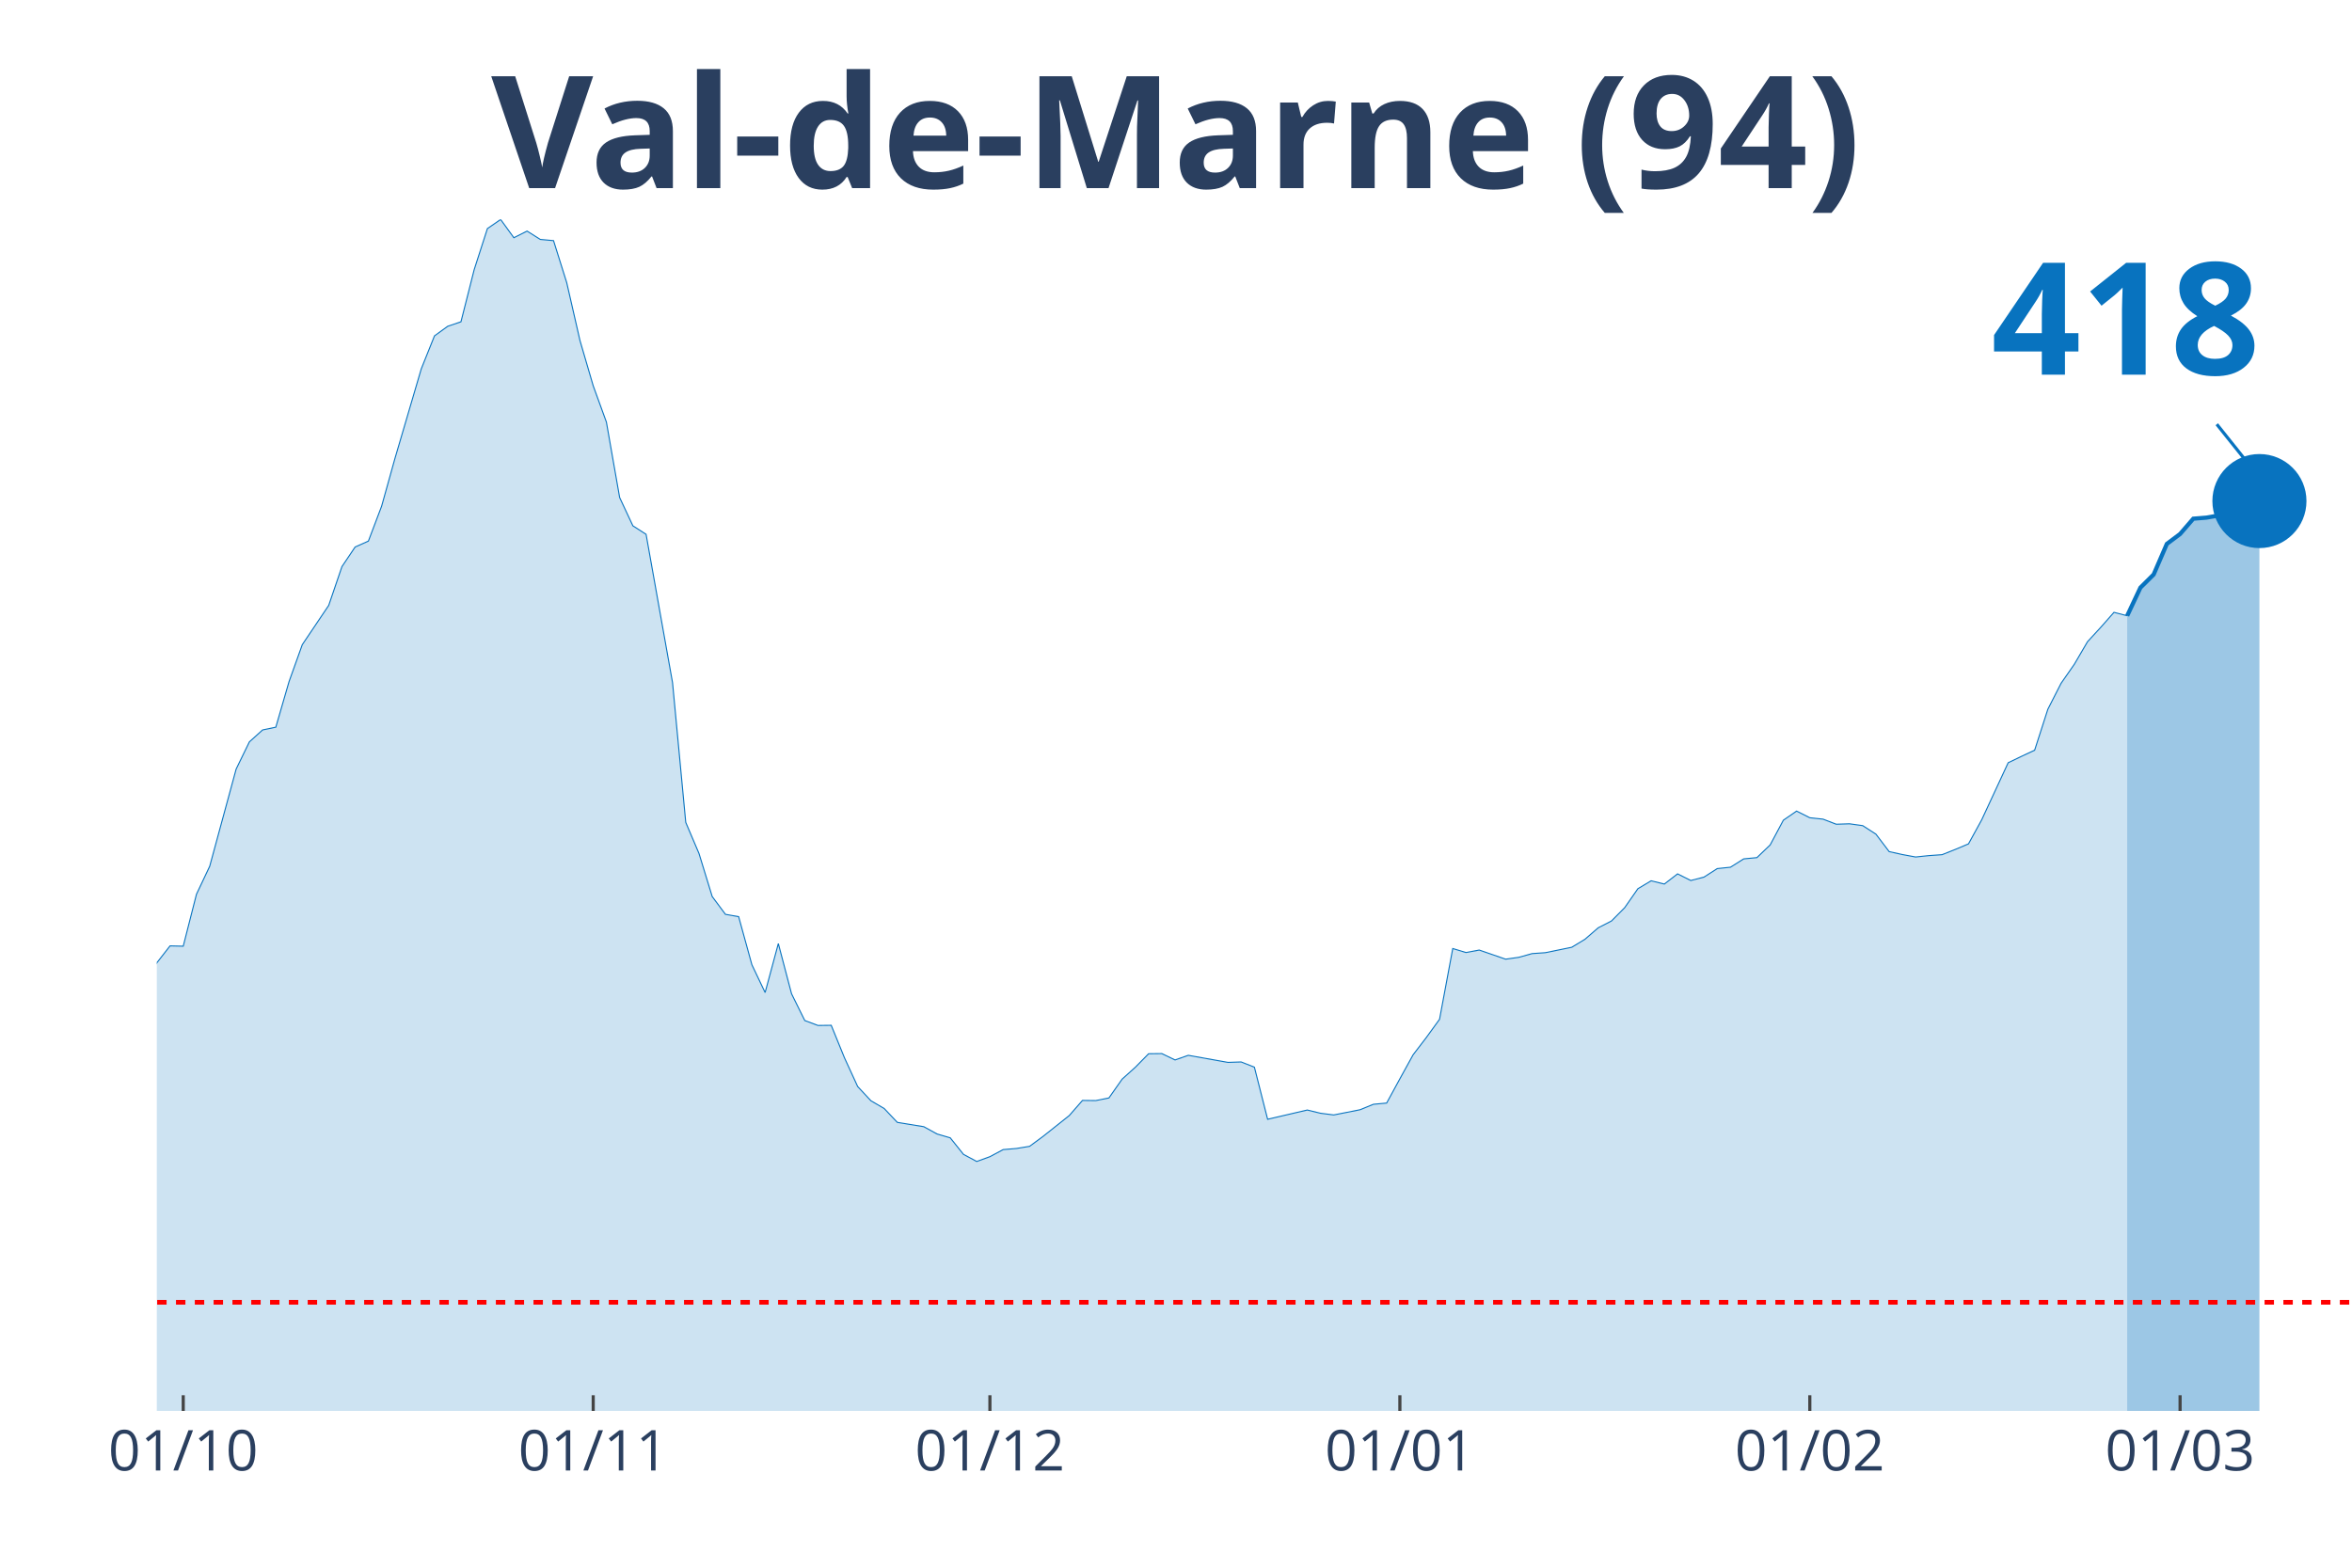
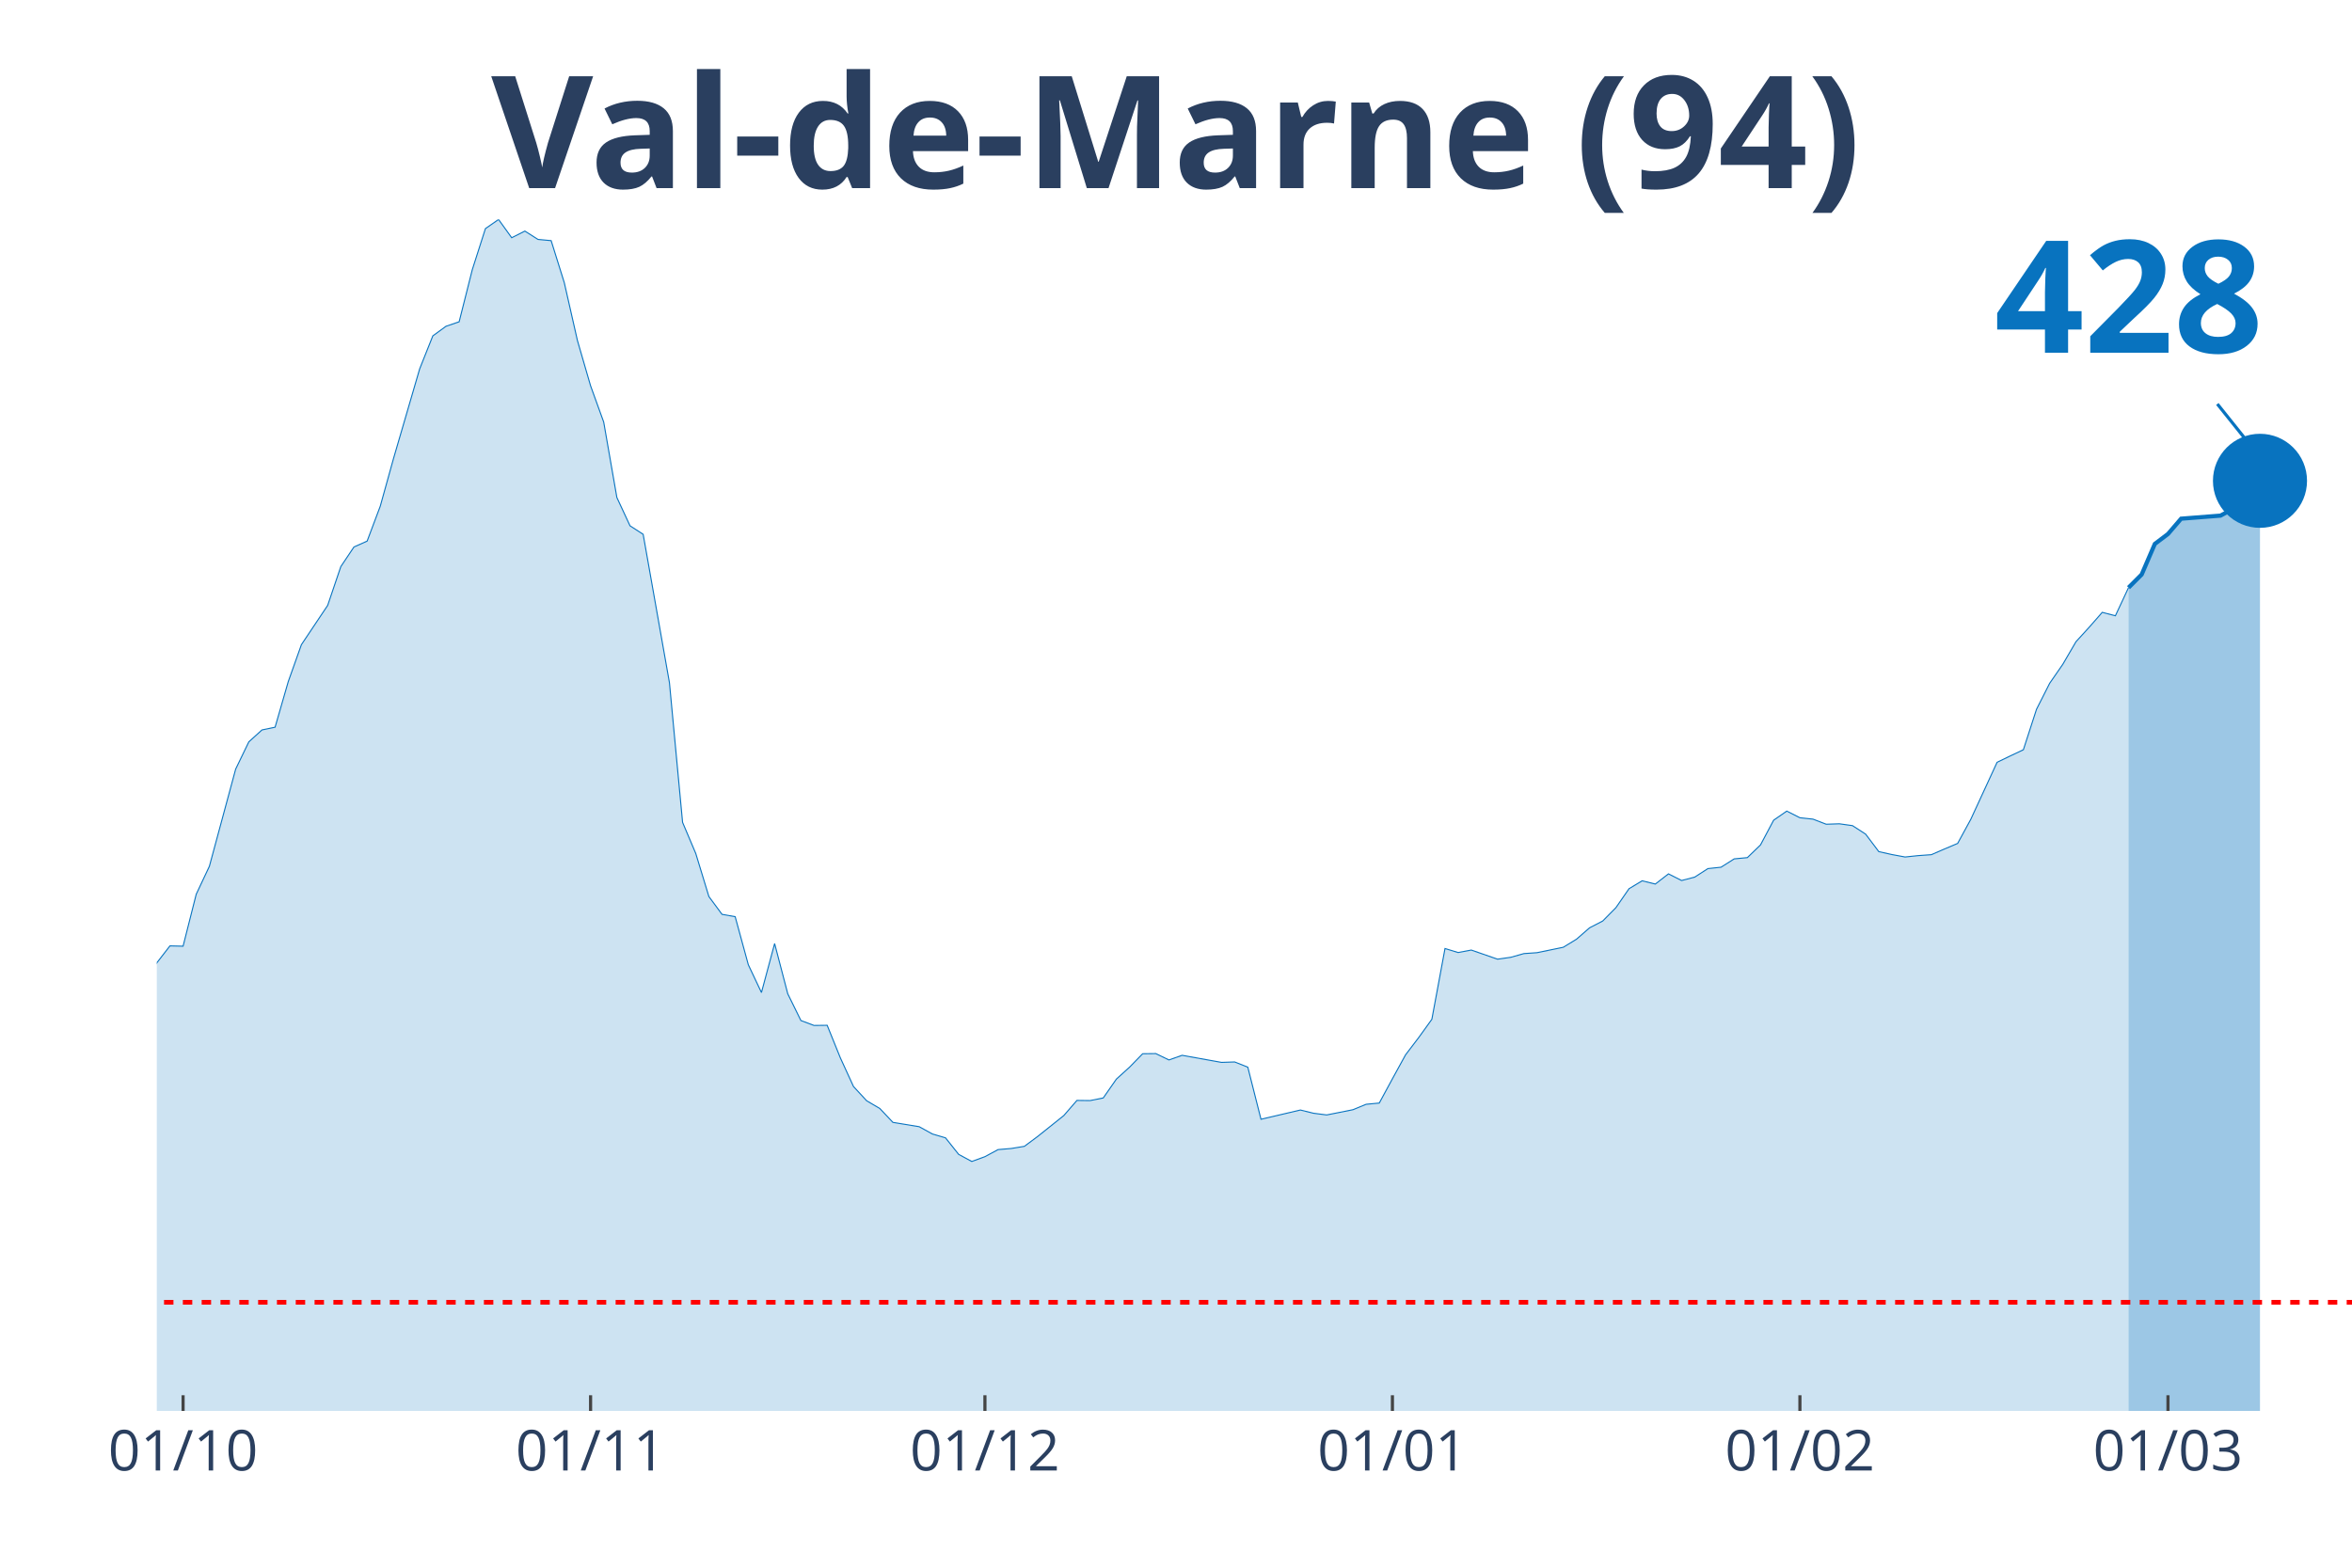
<svg xmlns="http://www.w3.org/2000/svg" class="main-svg" width="1125" height="750" style="" viewBox="0 0 750 500">
  <rect x="0" y="0" width="750" height="500" style="fill: rgb(0, 0, 0); fill-opacity: 0;" />
-   <defs id="defs-c7b727">
+   <defs id="defs-bdc497">
    <g class="clips">
-       <clipPath id="clipc7b727xyplot" class="plotclip">
+       <clipPath id="clipbdc497xyplot" class="plotclip">
        <rect width="700" height="380" />
      </clipPath>
-       <clipPath class="axesclip" id="clipc7b727x">
+       <clipPath class="axesclip" id="clipbdc497x">
        <rect x="50" y="0" width="700" height="500" />
      </clipPath>
-       <clipPath class="axesclip" id="clipc7b727y">
+       <clipPath class="axesclip" id="clipbdc497y">
        <rect x="0" y="70" width="750" height="380" />
      </clipPath>
-       <clipPath class="axesclip" id="clipc7b727xy">
+       <clipPath class="axesclip" id="clipbdc497xy">
        <rect x="50" y="70" width="700" height="380" />
      </clipPath>
    </g>
    <g class="gradients" />
  </defs>
  <g class="bglayer">
    <rect class="bg" x="50" y="70" width="700" height="380" style="fill: rgb(0, 0, 0); fill-opacity: 0; stroke-width: 0;" />
  </g>
  <g class="layer-below">
    <g class="imagelayer" />
    <g class="shapelayer" />
  </g>
  <g class="cartesianlayer">
    <g class="subplot xy">
      <g class="layer-subplot">
        <g class="shapelayer" />
        <g class="imagelayer" />
      </g>
      <g class="gridlayer">
        <g class="x">
-           <path class="xgrid crisp" transform="translate(58.43,0)" d="M0,70v380" style="stroke: rgb(255, 255, 255); stroke-opacity: 1; stroke-width: 1px;" />
-           <path class="xgrid crisp" transform="translate(189.16,0)" d="M0,70v380" style="stroke: rgb(255, 255, 255); stroke-opacity: 1; stroke-width: 1px;" />
-           <path class="xgrid crisp" transform="translate(315.66,0)" d="M0,70v380" style="stroke: rgb(255, 255, 255); stroke-opacity: 1; stroke-width: 1px;" />
-           <path class="xgrid crisp" transform="translate(446.39,0)" d="M0,70v380" style="stroke: rgb(255, 255, 255); stroke-opacity: 1; stroke-width: 1px;" />
-           <path class="xgrid crisp" transform="translate(577.11,0)" d="M0,70v380" style="stroke: rgb(255, 255, 255); stroke-opacity: 1; stroke-width: 1px;" />
-           <path class="xgrid crisp" transform="translate(695.18,0)" d="M0,70v380" style="stroke: rgb(255, 255, 255); stroke-opacity: 1; stroke-width: 1px;" />
+           <path class="xgrid crisp" transform="translate(58.38,0)" d="M0,70v380" style="stroke: rgb(255, 255, 255); stroke-opacity: 1; stroke-width: 1px;" />
+           <path class="xgrid crisp" transform="translate(188.32,0)" d="M0,70v380" style="stroke: rgb(255, 255, 255); stroke-opacity: 1; stroke-width: 1px;" />
+           <path class="xgrid crisp" transform="translate(314.07,0)" d="M0,70v380" style="stroke: rgb(255, 255, 255); stroke-opacity: 1; stroke-width: 1px;" />
+           <path class="xgrid crisp" transform="translate(444.01,0)" d="M0,70v380" style="stroke: rgb(255, 255, 255); stroke-opacity: 1; stroke-width: 1px;" />
+           <path class="xgrid crisp" transform="translate(573.95,0)" d="M0,70v380" style="stroke: rgb(255, 255, 255); stroke-opacity: 1; stroke-width: 1px;" />
+           <path class="xgrid crisp" transform="translate(691.32,0)" d="M0,70v380" style="stroke: rgb(255, 255, 255); stroke-opacity: 1; stroke-width: 1px;" />
        </g>
        <g class="y" />
      </g>
      <g class="zerolinelayer" />
      <path class="xlines-below" />
      <path class="ylines-below" />
      <g class="overlines-below" />
      <g class="xaxislayer-below" />
      <g class="yaxislayer-below" />
      <g class="overaxes-below" />
-       <g class="plot" transform="translate(50, 70)" clip-path="url('#clipc7b727xyplot')">
+       <g class="plot" transform="translate(50, 70)" clip-path="url('#clipbdc497xyplot')">
        <g class="scatterlayer mlayer">
-           <g class="trace scatter tracec2d4b4" style="stroke-miterlimit: 2;">
+           <g class="trace scatter tracee072bd" style="stroke-miterlimit: 2;">
            <g class="fills">
              <g>
-                 <path class="js-fill" d="M628.31,380L-573.49,380L-573.49,370.24L-522.89,371.87L-518.67,373.69L-434.34,374.68L-430.12,374.23L-392.17,375.66L-387.95,375.76L-312.05,373.44L-307.83,371.57L-248.8,359.99L-244.58,358.9L-223.49,354.61L-219.28,352.3L-215.06,350.97L-210.84,345.05L-202.41,342.24L-198.19,341.8L-181.33,325.33L-177.11,324.15L-168.67,319.91L-164.46,312.72L-156.02,303.1L-151.81,298.22L-147.59,288.46L-143.37,286.93L-139.16,286.39L-134.94,283.09L-130.72,281.12L-126.51,276.39L-105.42,278.65L-101.2,276.83L-92.77,277.08L-88.55,276.83L-80.12,275.99L-75.9,277.57L-71.69,278.51L-67.47,277.77L-63.25,273.08L-59.04,274.12L-50.6,273.72L-46.39,268.75L-42.17,262.88L-37.95,263.18L-33.73,264.75L-29.52,263.67L-21.08,262.49L-16.87,263.52L-12.65,260.51L-8.43,255.58L-4.22,249.03L0,237.1L4.22,231.68L8.43,231.78L12.65,215.21L16.87,206.29L25.3,175.29L29.52,166.61L33.73,162.81L37.95,161.93L42.17,147.39L46.39,135.61L54.82,123.08L59.04,110.71L63.25,104.45L67.47,102.58L71.69,91.44L75.9,76.35L84.34,47.62L88.55,37.12L92.77,34.06L96.99,32.63L101.2,16.02L105.42,2.91L109.64,0L113.86,5.82L118.07,3.7L122.29,6.36L126.51,6.75L130.72,20.16L134.94,38.6L139.16,53.04L143.37,64.62L147.59,88.68L151.81,97.7L156.02,100.41L164.46,147.73L168.67,192.29L172.89,202.2L177.11,215.95L181.33,221.62L185.54,222.36L189.76,237.69L193.98,246.56L198.19,230.94L202.41,246.96L206.63,255.49L210.84,257.06L215.06,257.01L219.28,267.37L223.49,276.53L227.71,281.07L231.93,283.53L236.14,287.97L244.58,289.35L248.8,291.67L253.01,292.9L257.23,298.17L261.45,300.44L265.66,298.91L269.88,296.65L274.1,296.3L278.31,295.61L282.53,292.5L290.96,285.8L295.18,280.97L299.4,281.02L303.61,280.18L307.83,274.17L312.05,270.37L316.27,266.08L320.48,266.03L324.7,268.06L328.92,266.58L341.57,268.84L345.78,268.7L350,270.37L354.22,286.98L366.87,284.03L371.08,285.06L375.3,285.6L379.52,284.77L383.73,283.93L387.95,282.2L392.17,281.81L396.39,274.07L400.6,266.43L404.82,260.91L409.04,255.09L413.25,232.52L417.47,233.8L421.69,233.01L430.12,235.92L434.34,235.32L438.55,234.14L442.77,233.85L451.2,232.12L455.42,229.56L459.64,225.91L463.86,223.74L468.07,219.5L472.29,213.44L476.51,210.92L480.72,211.96L484.94,208.71L489.16,210.83L493.37,209.74L497.59,207.03L501.81,206.59L506.02,203.93L510.24,203.53L514.46,199.49L518.67,191.6L522.89,188.69L527.11,190.81L531.33,191.26L535.54,192.88L539.76,192.74L543.98,193.33L548.19,196.04L552.41,201.61L556.63,202.55L560.84,203.33L565.06,202.89L569.28,202.59L573.49,200.92L577.71,199.14L581.93,191.45L590.36,173.27L594.58,171.24L598.8,169.27L603.01,156.21L607.23,147.93L611.45,141.87L615.66,134.67L619.88,130.08L624.1,125.3L628.31,126.39" style="fill: rgb(8, 115, 191); fill-opacity: 0.2; stroke-width: 0;" />
+                 <path class="js-fill" d="M628.74,380L-570.06,380L-570.06,370.24L-519.76,371.87L-515.57,373.69L-431.74,374.68L-427.54,374.23L-389.82,375.66L-385.63,375.76L-310.18,373.44L-305.99,371.57L-247.31,359.99L-243.11,358.9L-222.16,354.61L-217.96,352.3L-213.77,350.97L-209.58,345.05L-201.2,342.24L-197.01,341.8L-180.24,325.33L-176.05,324.15L-167.66,319.91L-163.47,312.72L-155.09,303.1L-150.9,298.22L-146.71,288.46L-142.51,286.93L-138.32,286.39L-134.13,283.09L-129.94,281.12L-125.75,276.39L-104.79,278.65L-100.6,276.83L-92.22,277.08L-88.02,276.83L-79.64,275.99L-75.45,277.57L-71.26,278.51L-67.07,277.77L-62.87,273.08L-58.68,274.12L-50.3,273.72L-46.11,268.75L-41.92,262.88L-37.72,263.18L-33.53,264.75L-29.34,263.67L-20.96,262.49L-16.77,263.52L-12.57,260.51L-8.38,255.58L-4.19,249.03L0,237.1L4.19,231.68L8.38,231.78L12.57,215.21L16.77,206.29L25.15,175.29L29.34,166.61L33.53,162.81L37.72,161.93L41.92,147.39L46.11,135.61L54.49,123.08L58.68,110.71L62.87,104.45L67.07,102.58L71.26,91.44L75.45,76.35L83.83,47.62L88.02,37.12L92.22,34.06L96.41,32.63L100.6,16.02L104.79,2.91L108.98,0L113.17,5.82L117.37,3.7L121.56,6.36L125.75,6.75L129.94,20.16L134.13,38.6L138.32,53.04L142.51,64.62L146.71,88.68L150.9,97.7L155.09,100.41L163.47,147.73L167.66,192.29L171.86,202.2L176.05,215.95L180.24,221.62L184.43,222.36L188.62,237.69L192.81,246.56L197.01,230.94L201.2,246.96L205.39,255.49L209.58,257.06L213.77,257.01L217.96,267.37L222.16,276.53L226.35,281.07L230.54,283.53L234.73,287.97L243.11,289.35L247.31,291.67L251.5,292.9L255.69,298.17L259.88,300.44L264.07,298.91L268.26,296.65L272.46,296.3L276.65,295.61L280.84,292.5L289.22,285.8L293.41,280.97L297.6,281.02L301.8,280.18L305.99,274.17L310.18,270.37L314.37,266.08L318.56,266.03L322.75,268.06L326.95,266.58L339.52,268.84L343.71,268.7L347.9,270.37L352.1,286.98L364.67,284.03L368.86,285.06L373.05,285.6L377.25,284.77L381.44,283.93L385.63,282.2L389.82,281.81L394.01,274.07L398.2,266.43L402.4,260.91L406.59,255.09L410.78,232.52L414.97,233.8L419.16,233.01L427.54,235.92L431.74,235.32L435.93,234.14L440.12,233.85L448.5,232.12L452.69,229.56L456.89,225.91L461.08,223.74L465.27,219.5L469.46,213.44L473.65,210.92L477.84,211.96L482.04,208.71L486.23,210.83L490.42,209.74L494.61,207.03L498.8,206.59L502.99,203.93L507.19,203.53L511.38,199.49L515.57,191.6L519.76,188.69L523.95,190.81L528.14,191.26L532.34,192.88L536.53,192.74L540.72,193.33L544.91,196.04L549.1,201.61L553.29,202.55L557.49,203.33L561.68,202.89L565.87,202.59L570.06,200.77L574.25,199L578.44,191.31L586.83,173.12L591.02,171.1L595.21,169.12L599.4,156.21L603.59,147.93L607.78,141.87L611.98,134.67L616.17,130.08L620.36,125.3L624.55,126.39L628.74,117.42" style="fill: rgb(8, 115, 191); fill-opacity: 0.2; stroke-width: 0;" />
              </g>
            </g>
            <g class="errorbars" />
            <g class="lines">
-               <path class="js-line" d="M-573.49,370.24L-522.89,371.87L-518.67,373.69L-434.34,374.68L-430.12,374.23L-392.17,375.66L-387.95,375.76L-312.05,373.44L-307.83,371.57L-248.8,359.99L-244.58,358.9L-223.49,354.61L-219.28,352.3L-215.06,350.97L-210.84,345.05L-202.41,342.24L-198.19,341.8L-181.33,325.33L-177.11,324.15L-168.67,319.91L-164.46,312.72L-156.02,303.1L-151.81,298.22L-147.59,288.46L-143.37,286.93L-139.16,286.39L-134.94,283.09L-130.72,281.12L-126.51,276.39L-105.42,278.65L-101.2,276.83L-92.77,277.08L-88.55,276.83L-80.12,275.99L-75.9,277.57L-71.69,278.51L-67.47,277.77L-63.25,273.08L-59.04,274.12L-50.6,273.72L-46.39,268.75L-42.17,262.88L-37.95,263.18L-33.73,264.75L-29.52,263.67L-21.08,262.49L-16.87,263.52L-12.65,260.51L-8.43,255.58L-4.22,249.03L0,237.1L4.22,231.68L8.43,231.78L12.65,215.21L16.87,206.29L25.3,175.29L29.52,166.61L33.73,162.81L37.95,161.93L42.17,147.39L46.39,135.61L54.82,123.08L59.04,110.71L63.25,104.45L67.47,102.58L71.69,91.44L75.9,76.35L84.34,47.62L88.55,37.12L92.77,34.06L96.99,32.63L101.2,16.02L105.42,2.91L109.64,0L113.86,5.82L118.07,3.7L122.29,6.36L126.51,6.75L130.72,20.16L134.94,38.6L139.16,53.04L143.37,64.62L147.59,88.68L151.81,97.7L156.02,100.41L164.46,147.73L168.67,192.29L172.89,202.2L177.11,215.95L181.33,221.62L185.54,222.36L189.76,237.69L193.98,246.56L198.19,230.94L202.41,246.96L206.63,255.49L210.84,257.06L215.06,257.01L219.28,267.37L223.49,276.53L227.71,281.07L231.93,283.53L236.14,287.97L244.58,289.35L248.8,291.67L253.01,292.9L257.23,298.17L261.45,300.44L265.66,298.91L269.88,296.65L274.1,296.3L278.31,295.61L282.53,292.5L290.96,285.8L295.18,280.97L299.4,281.02L303.61,280.18L307.83,274.17L312.05,270.37L316.27,266.08L320.48,266.03L324.7,268.06L328.92,266.58L341.57,268.84L345.78,268.7L350,270.37L354.22,286.98L366.87,284.03L371.08,285.06L375.3,285.6L379.52,284.77L383.73,283.93L387.95,282.2L392.17,281.81L396.39,274.07L400.6,266.43L404.82,260.91L409.04,255.09L413.25,232.52L417.47,233.8L421.69,233.01L430.12,235.92L434.34,235.32L438.55,234.14L442.77,233.85L451.2,232.12L455.42,229.56L459.64,225.91L463.86,223.74L468.07,219.5L472.29,213.44L476.51,210.92L480.72,211.96L484.94,208.71L489.16,210.83L493.37,209.74L497.59,207.03L501.81,206.59L506.02,203.93L510.24,203.53L514.46,199.49L518.67,191.6L522.89,188.69L527.11,190.81L531.33,191.26L535.54,192.88L539.76,192.74L543.98,193.33L548.19,196.04L552.41,201.61L556.63,202.55L560.84,203.33L565.06,202.89L569.28,202.59L573.49,200.92L577.71,199.14L581.93,191.45L590.36,173.27L594.58,171.24L598.8,169.27L603.01,156.21L607.23,147.93L611.45,141.87L615.66,134.67L619.88,130.08L624.1,125.3L628.31,126.39" style="vector-effect: non-scaling-stroke; fill: none; stroke: rgb(8, 115, 191); stroke-opacity: 1; stroke-width: 0.5px; opacity: 1;" />
+               <path class="js-line" d="M-570.06,370.24L-519.76,371.87L-515.57,373.69L-431.74,374.68L-427.54,374.23L-389.82,375.66L-385.63,375.76L-310.18,373.44L-305.99,371.57L-247.31,359.99L-243.11,358.9L-222.16,354.61L-217.96,352.3L-213.77,350.97L-209.58,345.05L-201.2,342.24L-197.01,341.8L-180.24,325.33L-176.05,324.15L-167.66,319.91L-163.47,312.72L-155.09,303.1L-150.9,298.22L-146.71,288.46L-142.51,286.93L-138.32,286.39L-134.13,283.09L-129.94,281.12L-125.75,276.39L-104.79,278.65L-100.6,276.83L-92.22,277.08L-88.02,276.83L-79.64,275.99L-75.45,277.57L-71.26,278.51L-67.07,277.77L-62.87,273.08L-58.68,274.12L-50.3,273.72L-46.11,268.75L-41.92,262.88L-37.72,263.18L-33.53,264.75L-29.34,263.67L-20.96,262.49L-16.77,263.52L-12.57,260.51L-8.38,255.58L-4.19,249.03L0,237.1L4.19,231.68L8.38,231.78L12.57,215.21L16.77,206.29L25.15,175.29L29.34,166.61L33.53,162.81L37.72,161.93L41.92,147.39L46.11,135.61L54.49,123.08L58.68,110.71L62.87,104.45L67.07,102.58L71.26,91.44L75.45,76.35L83.83,47.62L88.02,37.12L92.22,34.06L96.41,32.63L100.6,16.02L104.79,2.91L108.98,0L113.17,5.82L117.37,3.7L121.56,6.36L125.75,6.75L129.94,20.16L134.13,38.6L138.32,53.04L142.51,64.62L146.71,88.68L150.9,97.7L155.09,100.41L163.47,147.73L167.66,192.29L171.86,202.2L176.05,215.95L180.24,221.62L184.43,222.36L188.62,237.69L192.81,246.56L197.01,230.94L201.2,246.96L205.39,255.49L209.58,257.06L213.77,257.01L217.96,267.37L222.16,276.53L226.35,281.07L230.54,283.53L234.73,287.97L243.11,289.35L247.31,291.67L251.5,292.9L255.69,298.17L259.88,300.44L264.07,298.91L268.26,296.65L272.46,296.3L276.65,295.61L280.84,292.5L289.22,285.8L293.41,280.97L297.6,281.02L301.8,280.18L305.99,274.17L310.18,270.37L314.37,266.08L318.56,266.03L322.75,268.06L326.95,266.58L339.52,268.84L343.71,268.7L347.9,270.37L352.1,286.98L364.67,284.03L368.86,285.06L373.05,285.6L377.25,284.77L381.44,283.93L385.63,282.2L389.82,281.81L394.01,274.07L398.2,266.43L402.4,260.91L406.59,255.09L410.78,232.52L414.97,233.8L419.16,233.01L427.54,235.92L431.74,235.32L435.93,234.14L440.12,233.85L448.5,232.12L452.69,229.56L456.89,225.91L461.08,223.74L465.27,219.5L469.46,213.44L473.65,210.92L477.84,211.96L482.04,208.71L486.23,210.83L490.42,209.74L494.61,207.03L498.8,206.59L502.99,203.93L507.19,203.53L511.38,199.49L515.57,191.6L519.76,188.69L523.95,190.81L528.14,191.26L532.34,192.88L536.53,192.74L540.72,193.33L544.91,196.04L549.1,201.61L553.29,202.55L557.49,203.33L561.68,202.89L565.87,202.59L570.06,200.77L574.25,199L578.44,191.31L586.83,173.12L591.02,171.1L595.21,169.12L599.4,156.21L603.59,147.93L607.78,141.87L611.98,134.67L616.17,130.08L620.36,125.3L624.55,126.39L628.74,117.42" style="vector-effect: non-scaling-stroke; fill: none; stroke: rgb(8, 115, 191); stroke-opacity: 1; stroke-width: 0.5px; opacity: 1;" />
            </g>
            <g class="points" />
            <g class="text" />
          </g>
-           <g class="trace scatter tracee224c2" style="stroke-miterlimit: 2;">
+           <g class="trace scatter trace43fa92" style="stroke-miterlimit: 2;">
            <g class="fills">
              <g>
-                 <path class="js-fill" d="M670.48,380L628.31,380L628.31,126.39L632.53,117.42L636.75,113.23L640.96,103.47L645.18,100.31L649.4,95.43L653.61,95.09L657.83,94.35L662.05,94.45L670.48,89.81" style="fill: rgb(8, 115, 191); fill-opacity: 0.4; stroke-width: 0;" />
+                 <path class="js-fill" d="M670.66,380L628.74,380L628.74,117.42L632.93,113.23L637.13,103.47L641.32,100.31L645.51,95.43L658.08,94.45L662.28,92.18L666.47,89.32L670.66,83.35" style="fill: rgb(8, 115, 191); fill-opacity: 0.4; stroke-width: 0;" />
              </g>
            </g>
            <g class="errorbars" />
            <g class="lines">
-               <path class="js-line" d="M628.31,126.39L632.53,117.42L636.75,113.23L640.96,103.47L645.18,100.31L649.4,95.43L653.61,95.09L657.83,94.35L662.05,94.45L670.48,89.81" style="vector-effect: non-scaling-stroke; fill: none; stroke: rgb(8, 115, 191); stroke-opacity: 1; stroke-width: 2px; opacity: 1;" />
+               <path class="js-line" d="M628.74,117.42L632.93,113.23L637.13,103.47L641.32,100.31L645.51,95.43L658.08,94.45L662.28,92.18L666.47,89.32L670.66,83.35" style="vector-effect: non-scaling-stroke; fill: none; stroke: rgb(8, 115, 191); stroke-opacity: 1; stroke-width: 2px; opacity: 1;" />
            </g>
            <g class="points" />
            <g class="text" />
          </g>
-           <g class="trace scatter tracebee610" style="stroke-miterlimit: 2; opacity: 1;">
+           <g class="trace scatter trace054618" style="stroke-miterlimit: 2; opacity: 1;">
            <g class="fills" />
            <g class="errorbars" />
            <g class="lines" />
            <g class="points">
-               <path class="point" transform="translate(670.48,89.81)" d="M15,0A15,15 0 1,1 0,-15A15,15 0 0,1 15,0Z" style="opacity: 1; stroke-width: 0px; fill: rgb(8, 115, 191); fill-opacity: 1;" />
+               <path class="point" transform="translate(670.66,83.35)" d="M15,0A15,15 0 1,1 0,-15A15,15 0 0,1 15,0Z" style="opacity: 1; stroke-width: 0px; fill: rgb(8, 115, 191); fill-opacity: 1;" />
            </g>
            <g class="text" />
          </g>
        </g>
      </g>
      <g class="overplot" />
      <path class="xlines-above crisp" style="fill: none; stroke-width: 1px; stroke: rgb(0, 0, 0); stroke-opacity: 0;" d="" />
      <path class="ylines-above crisp" style="fill: none;" d="M0,0" />
      <g class="overlines-above" />
      <g class="xaxislayer-above">
-         <path class="xtick ticks crisp" d="M0,450v-5" transform="translate(58.43,0)" style="stroke: rgb(68, 68, 68); stroke-opacity: 1; stroke-width: 1px;" />
-         <path class="xtick ticks crisp" d="M0,450v-5" transform="translate(189.16,0)" style="stroke: rgb(68, 68, 68); stroke-opacity: 1; stroke-width: 1px;" />
-         <path class="xtick ticks crisp" d="M0,450v-5" transform="translate(315.66,0)" style="stroke: rgb(68, 68, 68); stroke-opacity: 1; stroke-width: 1px;" />
-         <path class="xtick ticks crisp" d="M0,450v-5" transform="translate(446.39,0)" style="stroke: rgb(68, 68, 68); stroke-opacity: 1; stroke-width: 1px;" />
-         <path class="xtick ticks crisp" d="M0,450v-5" transform="translate(577.11,0)" style="stroke: rgb(68, 68, 68); stroke-opacity: 1; stroke-width: 1px;" />
-         <path class="xtick ticks crisp" d="M0,450v-5" transform="translate(695.18,0)" style="stroke: rgb(68, 68, 68); stroke-opacity: 1; stroke-width: 1px;" />
+         <path class="xtick ticks crisp" d="M0,450v-5" transform="translate(58.38,0)" style="stroke: rgb(68, 68, 68); stroke-opacity: 1; stroke-width: 1px;" />
+         <path class="xtick ticks crisp" d="M0,450v-5" transform="translate(188.32,0)" style="stroke: rgb(68, 68, 68); stroke-opacity: 1; stroke-width: 1px;" />
+         <path class="xtick ticks crisp" d="M0,450v-5" transform="translate(314.07,0)" style="stroke: rgb(68, 68, 68); stroke-opacity: 1; stroke-width: 1px;" />
+         <path class="xtick ticks crisp" d="M0,450v-5" transform="translate(444.01,0)" style="stroke: rgb(68, 68, 68); stroke-opacity: 1; stroke-width: 1px;" />
+         <path class="xtick ticks crisp" d="M0,450v-5" transform="translate(573.95,0)" style="stroke: rgb(68, 68, 68); stroke-opacity: 1; stroke-width: 1px;" />
+         <path class="xtick ticks crisp" d="M0,450v-5" transform="translate(691.32,0)" style="stroke: rgb(68, 68, 68); stroke-opacity: 1; stroke-width: 1px;" />
        <g class="xtick">
-           <text text-anchor="middle" x="0" y="469" transform="translate(58.43,0)" style="font-family: 'Open Sans', verdana, arial, sans-serif; font-size: 18px; fill: rgb(42, 63, 95); fill-opacity: 1; white-space: pre;">01/10</text>
+           <text text-anchor="middle" x="0" y="469" transform="translate(58.38,0)" style="font-family: 'Open Sans', verdana, arial, sans-serif; font-size: 18px; fill: rgb(42, 63, 95); fill-opacity: 1; white-space: pre;">01/10</text>
        </g>
        <g class="xtick">
-           <text text-anchor="middle" x="0" y="469" transform="translate(189.16,0)" style="font-family: 'Open Sans', verdana, arial, sans-serif; font-size: 18px; fill: rgb(42, 63, 95); fill-opacity: 1; white-space: pre;">01/11</text>
+           <text text-anchor="middle" x="0" y="469" transform="translate(188.32,0)" style="font-family: 'Open Sans', verdana, arial, sans-serif; font-size: 18px; fill: rgb(42, 63, 95); fill-opacity: 1; white-space: pre;">01/11</text>
        </g>
        <g class="xtick">
-           <text text-anchor="middle" x="0" y="469" transform="translate(315.66,0)" style="font-family: 'Open Sans', verdana, arial, sans-serif; font-size: 18px; fill: rgb(42, 63, 95); fill-opacity: 1; white-space: pre;">01/12</text>
+           <text text-anchor="middle" x="0" y="469" transform="translate(314.07,0)" style="font-family: 'Open Sans', verdana, arial, sans-serif; font-size: 18px; fill: rgb(42, 63, 95); fill-opacity: 1; white-space: pre;">01/12</text>
        </g>
        <g class="xtick">
-           <text text-anchor="middle" x="0" y="469" transform="translate(446.39,0)" style="font-family: 'Open Sans', verdana, arial, sans-serif; font-size: 18px; fill: rgb(42, 63, 95); fill-opacity: 1; white-space: pre;">01/01</text>
+           <text text-anchor="middle" x="0" y="469" transform="translate(444.01,0)" style="font-family: 'Open Sans', verdana, arial, sans-serif; font-size: 18px; fill: rgb(42, 63, 95); fill-opacity: 1; white-space: pre;">01/01</text>
        </g>
        <g class="xtick">
-           <text text-anchor="middle" x="0" y="469" transform="translate(577.11,0)" style="font-family: 'Open Sans', verdana, arial, sans-serif; font-size: 18px; fill: rgb(42, 63, 95); fill-opacity: 1; white-space: pre;">01/02</text>
+           <text text-anchor="middle" x="0" y="469" transform="translate(573.95,0)" style="font-family: 'Open Sans', verdana, arial, sans-serif; font-size: 18px; fill: rgb(42, 63, 95); fill-opacity: 1; white-space: pre;">01/02</text>
        </g>
        <g class="xtick">
-           <text text-anchor="middle" x="0" y="469" transform="translate(695.18,0)" style="font-family: 'Open Sans', verdana, arial, sans-serif; font-size: 18px; fill: rgb(42, 63, 95); fill-opacity: 1; white-space: pre;">01/03</text>
+           <text text-anchor="middle" x="0" y="469" transform="translate(691.32,0)" style="font-family: 'Open Sans', verdana, arial, sans-serif; font-size: 18px; fill: rgb(42, 63, 95); fill-opacity: 1; white-space: pre;">01/03</text>
        </g>
      </g>
      <g class="yaxislayer-above" />
      <g class="overaxes-above" />
    </g>
  </g>
  <g class="polarlayer" />
  <g class="ternarylayer" />
  <g class="geolayer" />
  <g class="funnelarealayer" />
  <g class="pielayer" />
  <g class="treemaplayer" />
  <g class="sunburstlayer" />
  <g class="glimages" />
-   <defs id="topdefs-c7b727">
+   <defs id="topdefs-bdc497">
    <g class="clips" />
  </defs>
  <g class="layer-above">
    <g class="imagelayer" />
    <g class="shapelayer">
-       <path data-index="0" fill-rule="evenodd" d="M-2319.88,415.35L762.65,415.35" clip-path="url('#clipc7b727xy')" style="opacity: 1; stroke: rgb(255, 0, 0); stroke-opacity: 1; fill: rgb(0, 0, 0); fill-opacity: 0; stroke-dasharray: 3px, 3px; stroke-width: 1.5px;" />
+       <path data-index="0" fill-rule="evenodd" d="M-2305.69,415.35L758.38,415.35" clip-path="url('#clipbdc497xy')" style="opacity: 1; stroke: rgb(255, 0, 0); stroke-opacity: 1; fill: rgb(0, 0, 0); fill-opacity: 0; stroke-dasharray: 3px, 3px; stroke-width: 1.5px;" />
    </g>
  </g>
  <g class="infolayer">
    <g class="g-gtitle">
      <text class="gtitle" x="375" y="25" text-anchor="middle" dy="0.7em" style="font-family: 'Open Sans', verdana, arial, sans-serif; font-size: 50px; fill: rgb(42, 63, 95); opacity: 1; font-weight: normal; white-space: pre;">
        <tspan style="font-weight:bold">Val-de-Marne (94)</tspan>
      </text>
    </g>
    <g class="g-xtitle" />
    <g class="annotation" data-index="0" style="opacity: 1;">
-       <g class="annotation-text-g" transform="rotate(0,678.48,99.81)">
-         <g class="cursor-pointer" transform="translate(620, 64)">
+       <g class="annotation-text-g" transform="rotate(0,678.66,93.35)">
+         <g class="cursor-pointer" transform="translate(621, 57)">
          <rect class="bg" x="0.5" y="0.5" width="115" height="71" style="stroke-width: 1px; stroke: rgb(0, 0, 0); stroke-opacity: 0; fill: rgb(255, 255, 255); fill-opacity: 0.6;" />
          <text class="annotation-text" text-anchor="middle" x="57.812" y="55.5" style="font-family: 'Open Sans', verdana, arial, sans-serif; font-size: 50px; fill: rgb(8, 115, 191); fill-opacity: 1; white-space: pre;">
-             <tspan style="font-weight:bold">418 </tspan>
+             <tspan style="font-weight:bold">428 </tspan>
          </text>
        </g>
      </g>
      <g class="annotation-arrow-g" style="opacity: 1;">
-         <path d="M706.88,135.31L718.48,149.81" style="stroke-width: 1px; stroke: rgb(8, 115, 191); stroke-opacity: 1; stroke-dasharray: 0px, 0px, 18.569px, 18.569px;" />
+         <path d="M707.06,128.85L718.66,143.35" style="stroke-width: 1px; stroke: rgb(8, 115, 191); stroke-opacity: 1; stroke-dasharray: 0px, 0px, 18.569px, 18.569px;" />
      </g>
    </g>
  </g>
</svg>
